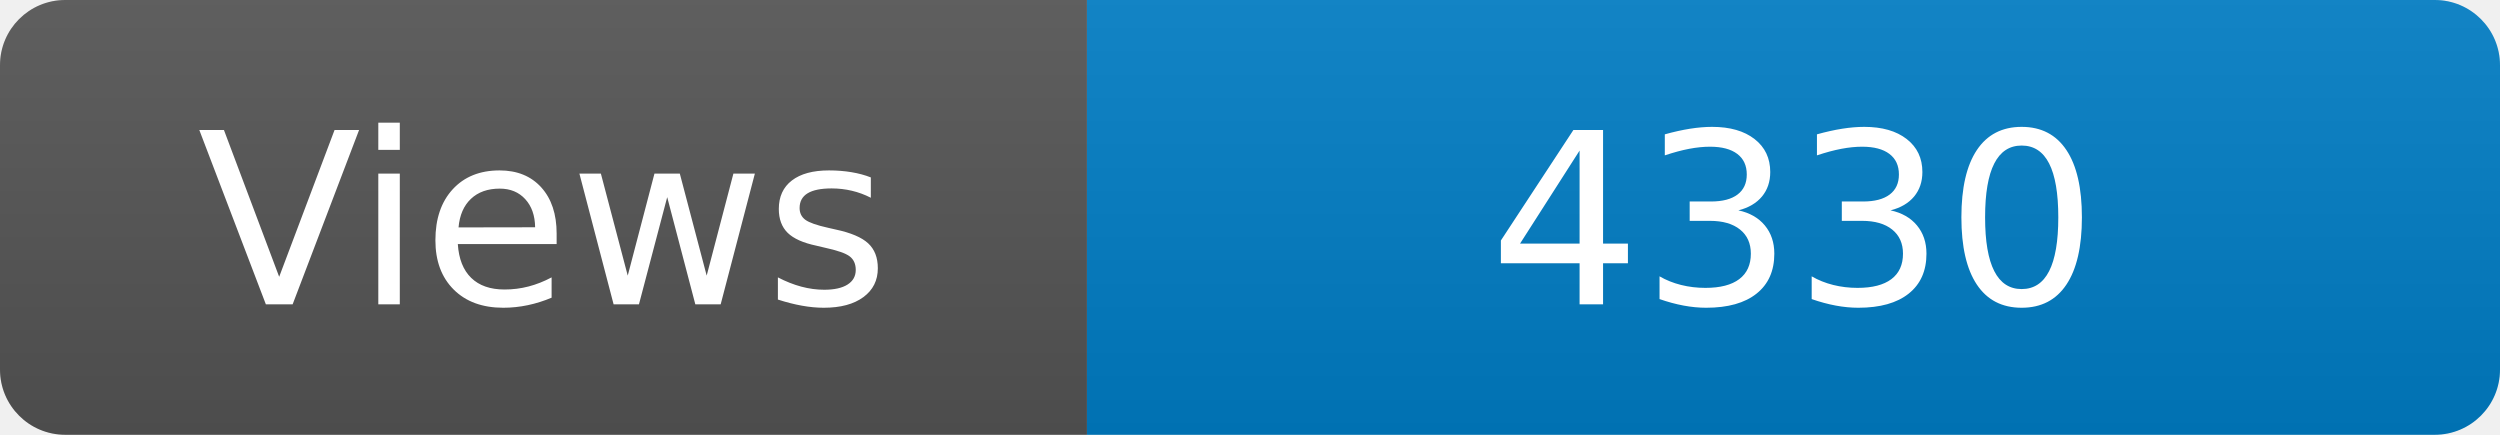
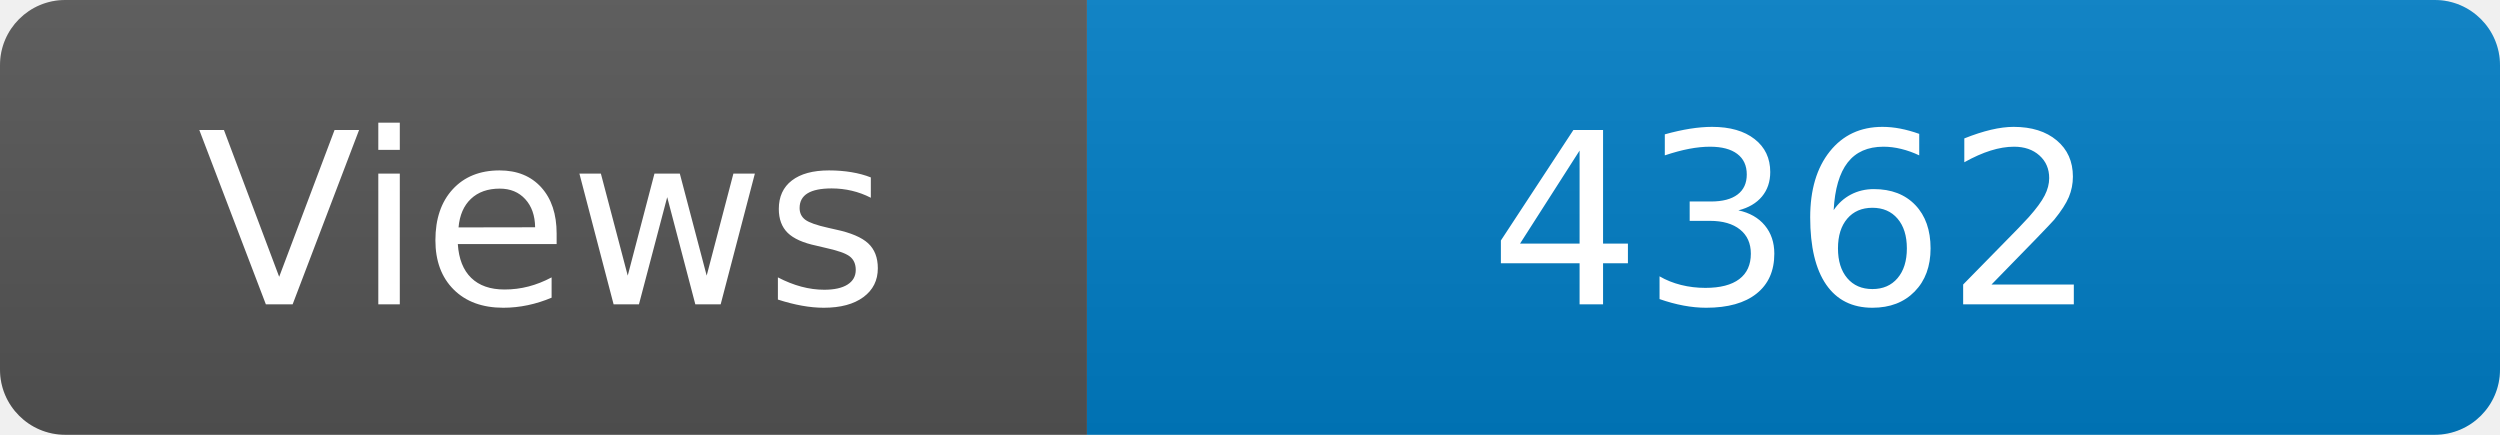
<svg xmlns="http://www.w3.org/2000/svg" width="115" height="20" role="img" aria-label="Maintained?: yes">
  <linearGradient id="s" x2="0" y2="100%">
    <stop offset="0" stop-color="#bbb" stop-opacity=".1" />
    <stop offset="1" stop-opacity=".1" />
  </linearGradient>
  <clipPath id="r">
    <rect width="115" height="20" rx="3" fill="#fff" />
  </clipPath>
  <g clip-path="url(#r)">
    <rect width="50" height="20" fill="#555" />
    <rect x="50" width="160" height="20" fill="#007ec6" />
    <rect width="115" height="20" fill="url(#s)" />
  </g>
  <g fill="#fff" text-anchor="middle" font-family="Verdana,Geneva,DejaVu Sans,sans-serif" font-size="110">
    <text x="250" y="140" transform="scale(.1)" fill="#fff">Views</text>
-     <text x="825" y="140" transform="scale(.1)" fill="#fff">4330</text>
+     <text x="825" y="140" transform="scale(.1)" fill="#fff">4362</text>
  </g>
</svg>
